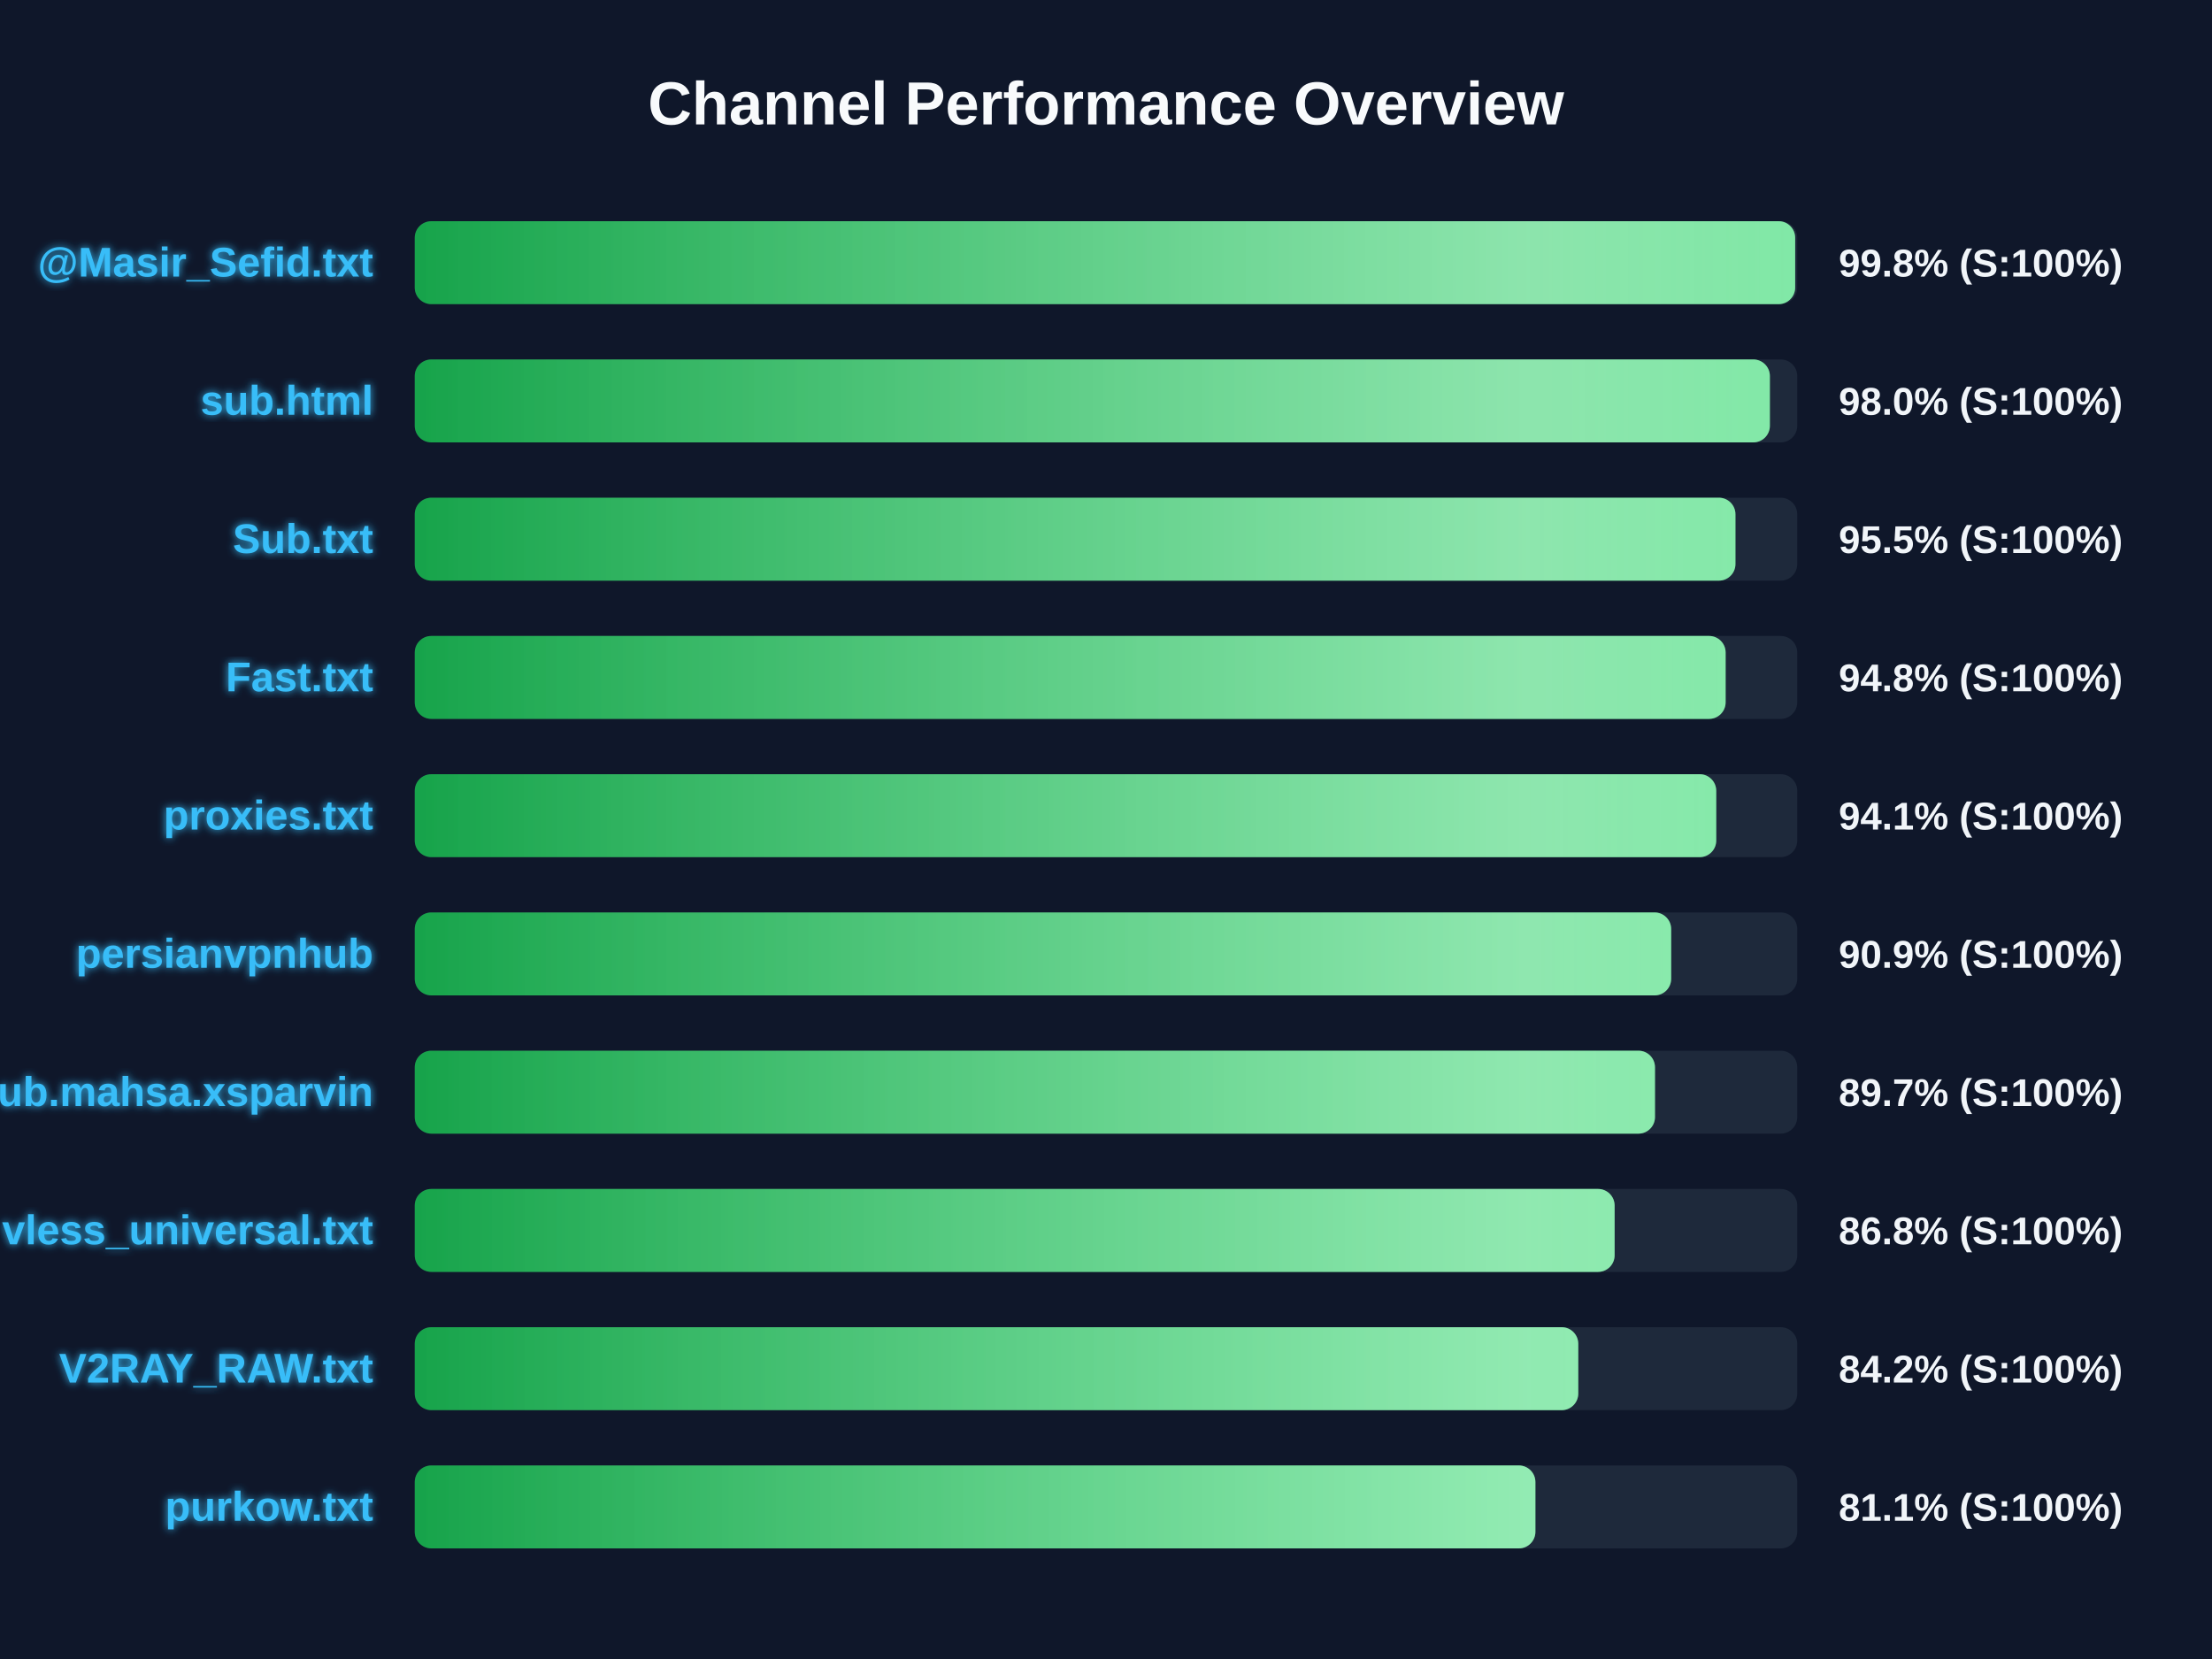
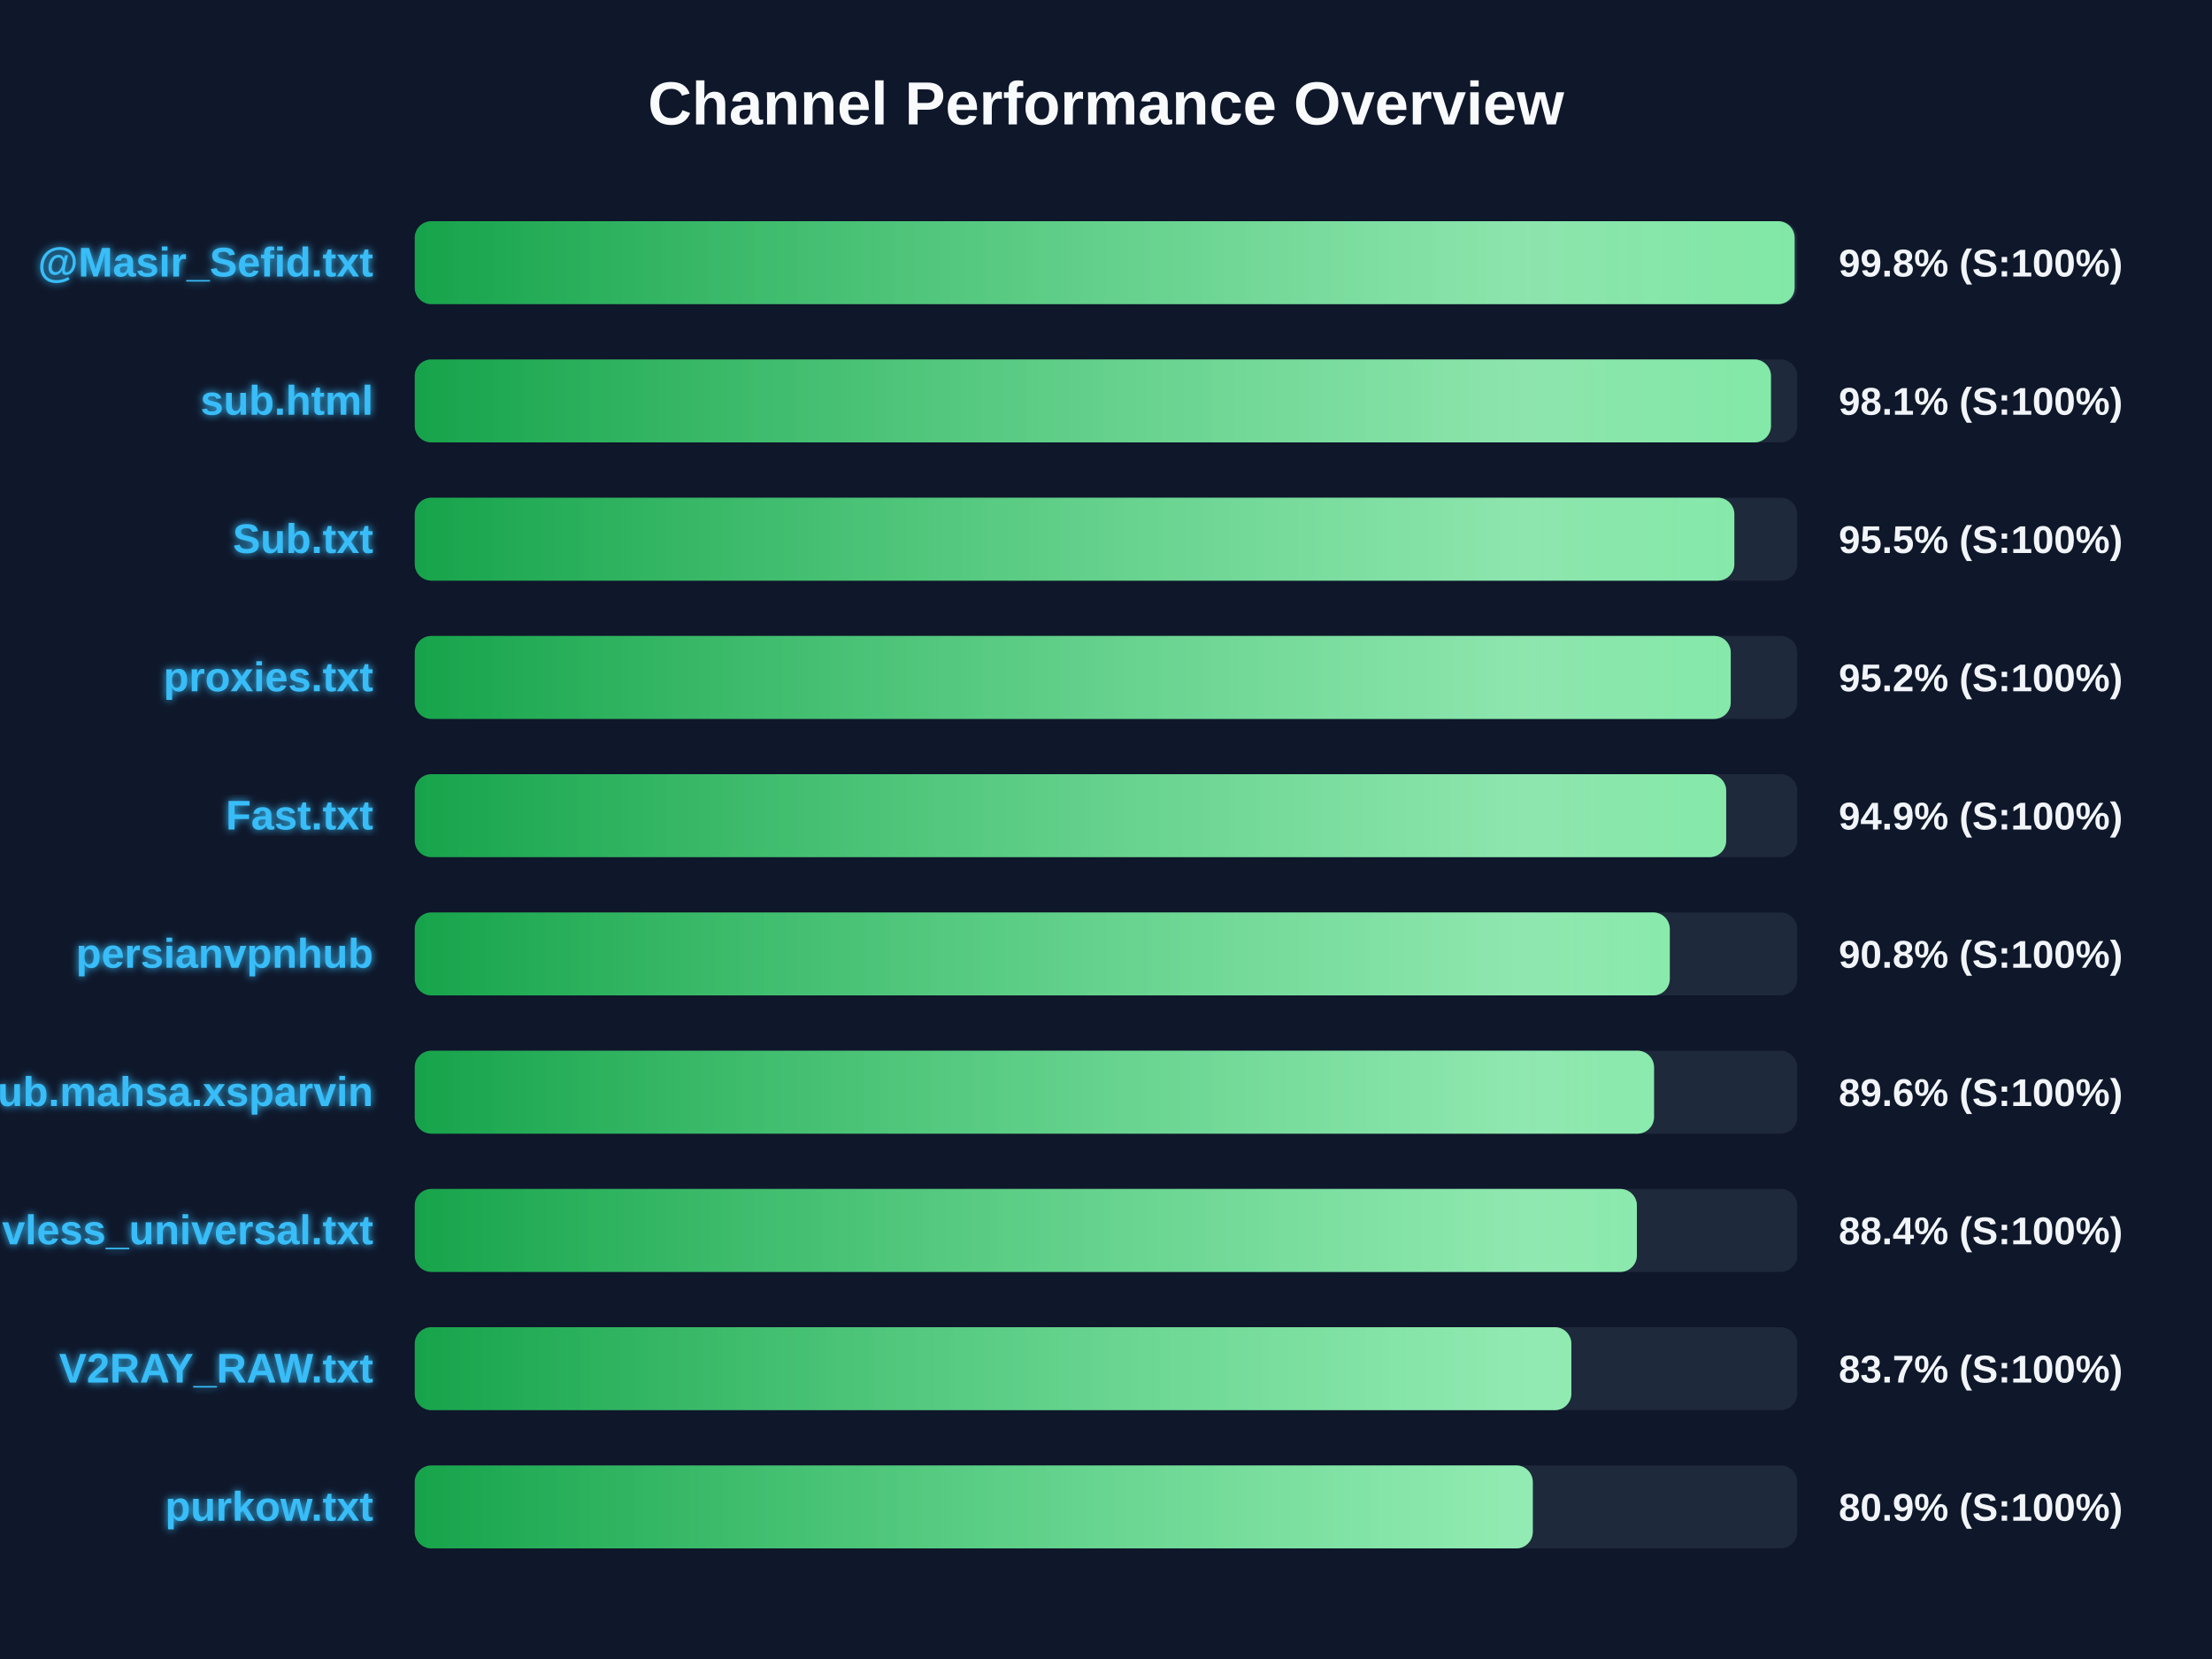
<svg xmlns="http://www.w3.org/2000/svg" width="800" height="600" version="1.1">
  <defs>
    <linearGradient id="grad-green" x1="0%" y1="0%" x2="100%" y2="0%">
      <stop offset="0%" stop-color="#16a34a" />
      <stop offset="100%" stop-color="#4ade80" />
    </linearGradient>
    <linearGradient id="grad-yellow" x1="0%" y1="0%" x2="100%" y2="0%">
      <stop offset="0%" stop-color="#ca8a04" />
      <stop offset="100%" stop-color="#fde047" />
    </linearGradient>
    <linearGradient id="grad-red" x1="0%" y1="0%" x2="100%" y2="0%">
      <stop offset="0%" stop-color="#dc2626" />
      <stop offset="100%" stop-color="#f87171" />
    </linearGradient>
    <linearGradient id="shimmer" x1="0%" y1="0%" x2="100%" y2="0%">
      <stop offset="0%" stop-color="rgba(255,255,255,0)" />
      <stop offset="50%" stop-color="rgba(255,255,255,0.4)" />
      <stop offset="100%" stop-color="rgba(255,255,255,0)" />
    </linearGradient>
    <filter id="glow" x="-20%" y="-20%" width="140%" height="140%">
      <feGaussianBlur stdDeviation="1.5" result="blur" />
      <feComposite in="SourceGraphic" in2="blur" operator="over" />
    </filter>
  </defs>
  <style>
        .bg-rect { fill: #0f172a; }
        .title { font: bold 22px 'Segoe UI', Arial, sans-serif; fill: #f8fafc; }
        .row { font: bold 15px 'Segoe UI', Arial, sans-serif; fill: #38bdf8; filter: url(#glow); }
        .score { font: bold 14px 'Segoe UI', Arial, sans-serif; fill: #f1f5f9; }
        @keyframes shimmer-anim {
            0% { transform: translateX(-100%); }
            100% { transform: translateX(200%); }
        }
        .shimmer-rect {
            animation: shimmer-anim 2.5s infinite linear;
        }
    </style>
  <rect width="100%" height="100%" class="bg-rect" />
  <text x="400" y="45" text-anchor="middle" class="title">Channel Performance Overview</text>
  <rect x="150" y="80" width="500" height="30" fill="#1e293b" rx="6" />
  <clipPath id="clip-0">
-     <rect x="150" y="80" width="499.25" height="30" rx="6" />
+     <rect x="150" y="80" width="499.05" height="30" rx="6" />
  </clipPath>
-   <rect x="150" y="80" width="499.25" height="30" fill="url(#grad-green)" rx="6" />
+   <rect x="150" y="80" width="499.05" height="30" fill="url(#grad-green)" rx="6" />
  <g clip-path="url(#clip-0)">
    <rect x="150" y="80" width="100%" height="30" fill="url(#shimmer)" class="shimmer-rect" />
  </g>
  <text x="135" y="100" text-anchor="end" class="row">@Masir_Sefid.txt</text>
  <text x="665" y="100" text-anchor="start" class="score">99.8% (S:100%)</text>
  <rect x="150" y="130" width="500" height="30" fill="#1e293b" rx="6" />
  <clipPath id="clip-1">
-     <rect x="150" y="130" width="490.1" height="30" rx="6" />
+     <rect x="150" y="130" width="490.5" height="30" rx="6" />
  </clipPath>
-   <rect x="150" y="130" width="490.1" height="30" fill="url(#grad-green)" rx="6" />
+   <rect x="150" y="130" width="490.5" height="30" fill="url(#grad-green)" rx="6" />
  <g clip-path="url(#clip-1)">
    <rect x="150" y="130" width="100%" height="30" fill="url(#shimmer)" class="shimmer-rect" />
  </g>
  <text x="135" y="150" text-anchor="end" class="row">sub.html</text>
-   <text x="665" y="150" text-anchor="start" class="score">98.0% (S:100%)</text>
+   <text x="665" y="150" text-anchor="start" class="score">98.1% (S:100%)</text>
  <rect x="150" y="180" width="500" height="30" fill="#1e293b" rx="6" />
  <clipPath id="clip-2">
-     <rect x="150" y="180" width="477.65" height="30" rx="6" />
+     <rect x="150" y="180" width="477.25" height="30" rx="6" />
  </clipPath>
-   <rect x="150" y="180" width="477.65" height="30" fill="url(#grad-green)" rx="6" />
+   <rect x="150" y="180" width="477.25" height="30" fill="url(#grad-green)" rx="6" />
  <g clip-path="url(#clip-2)">
    <rect x="150" y="180" width="100%" height="30" fill="url(#shimmer)" class="shimmer-rect" />
  </g>
  <text x="135" y="200" text-anchor="end" class="row">Sub.txt</text>
  <text x="665" y="200" text-anchor="start" class="score">95.5% (S:100%)</text>
  <rect x="150" y="230" width="500" height="30" fill="#1e293b" rx="6" />
  <clipPath id="clip-3">
-     <rect x="150" y="230" width="474.1" height="30" rx="6" />
+     <rect x="150" y="230" width="475.95" height="30" rx="6" />
  </clipPath>
-   <rect x="150" y="230" width="474.1" height="30" fill="url(#grad-green)" rx="6" />
+   <rect x="150" y="230" width="475.95" height="30" fill="url(#grad-green)" rx="6" />
  <g clip-path="url(#clip-3)">
    <rect x="150" y="230" width="100%" height="30" fill="url(#shimmer)" class="shimmer-rect" />
  </g>
-   <text x="135" y="250" text-anchor="end" class="row">Fast.txt</text>
-   <text x="665" y="250" text-anchor="start" class="score">94.8% (S:100%)</text>
+   <text x="135" y="250" text-anchor="end" class="row">proxies.txt</text>
+   <text x="665" y="250" text-anchor="start" class="score">95.2% (S:100%)</text>
  <rect x="150" y="280" width="500" height="30" fill="#1e293b" rx="6" />
  <clipPath id="clip-4">
-     <rect x="150" y="280" width="470.7" height="30" rx="6" />
+     <rect x="150" y="280" width="474.3" height="30" rx="6" />
  </clipPath>
-   <rect x="150" y="280" width="470.7" height="30" fill="url(#grad-green)" rx="6" />
+   <rect x="150" y="280" width="474.3" height="30" fill="url(#grad-green)" rx="6" />
  <g clip-path="url(#clip-4)">
    <rect x="150" y="280" width="100%" height="30" fill="url(#shimmer)" class="shimmer-rect" />
  </g>
-   <text x="135" y="300" text-anchor="end" class="row">proxies.txt</text>
-   <text x="665" y="300" text-anchor="start" class="score">94.1% (S:100%)</text>
+   <text x="135" y="300" text-anchor="end" class="row">Fast.txt</text>
+   <text x="665" y="300" text-anchor="start" class="score">94.9% (S:100%)</text>
  <rect x="150" y="330" width="500" height="30" fill="#1e293b" rx="6" />
  <clipPath id="clip-5">
-     <rect x="150" y="330" width="454.4" height="30" rx="6" />
+     <rect x="150" y="330" width="453.9" height="30" rx="6" />
  </clipPath>
-   <rect x="150" y="330" width="454.4" height="30" fill="url(#grad-green)" rx="6" />
+   <rect x="150" y="330" width="453.9" height="30" fill="url(#grad-green)" rx="6" />
  <g clip-path="url(#clip-5)">
    <rect x="150" y="330" width="100%" height="30" fill="url(#shimmer)" class="shimmer-rect" />
  </g>
  <text x="135" y="350" text-anchor="end" class="row">persianvpnhub</text>
-   <text x="665" y="350" text-anchor="start" class="score">90.9% (S:100%)</text>
+   <text x="665" y="350" text-anchor="start" class="score">90.8% (S:100%)</text>
  <rect x="150" y="380" width="500" height="30" fill="#1e293b" rx="6" />
  <clipPath id="clip-6">
-     <rect x="150" y="380" width="448.55" height="30" rx="6" />
+     <rect x="150" y="380" width="448.2" height="30" rx="6" />
  </clipPath>
-   <rect x="150" y="380" width="448.55" height="30" fill="url(#grad-green)" rx="6" />
+   <rect x="150" y="380" width="448.2" height="30" fill="url(#grad-green)" rx="6" />
  <g clip-path="url(#clip-6)">
    <rect x="150" y="380" width="100%" height="30" fill="url(#shimmer)" class="shimmer-rect" />
  </g>
  <text x="135" y="400" text-anchor="end" class="row">Sub.mahsa.xsparvin</text>
-   <text x="665" y="400" text-anchor="start" class="score">89.7% (S:100%)</text>
+   <text x="665" y="400" text-anchor="start" class="score">89.6% (S:100%)</text>
  <rect x="150" y="430" width="500" height="30" fill="#1e293b" rx="6" />
  <clipPath id="clip-7">
-     <rect x="150" y="430" width="433.95" height="30" rx="6" />
+     <rect x="150" y="430" width="442.0" height="30" rx="6" />
  </clipPath>
-   <rect x="150" y="430" width="433.95" height="30" fill="url(#grad-green)" rx="6" />
+   <rect x="150" y="430" width="442.0" height="30" fill="url(#grad-green)" rx="6" />
  <g clip-path="url(#clip-7)">
    <rect x="150" y="430" width="100%" height="30" fill="url(#shimmer)" class="shimmer-rect" />
  </g>
  <text x="135" y="450" text-anchor="end" class="row">vless_universal.txt</text>
-   <text x="665" y="450" text-anchor="start" class="score">86.8% (S:100%)</text>
+   <text x="665" y="450" text-anchor="start" class="score">88.4% (S:100%)</text>
  <rect x="150" y="480" width="500" height="30" fill="#1e293b" rx="6" />
  <clipPath id="clip-8">
-     <rect x="150" y="480" width="420.8" height="30" rx="6" />
+     <rect x="150" y="480" width="418.3" height="30" rx="6" />
  </clipPath>
-   <rect x="150" y="480" width="420.8" height="30" fill="url(#grad-green)" rx="6" />
+   <rect x="150" y="480" width="418.3" height="30" fill="url(#grad-green)" rx="6" />
  <g clip-path="url(#clip-8)">
    <rect x="150" y="480" width="100%" height="30" fill="url(#shimmer)" class="shimmer-rect" />
  </g>
  <text x="135" y="500" text-anchor="end" class="row">V2RAY_RAW.txt</text>
-   <text x="665" y="500" text-anchor="start" class="score">84.2% (S:100%)</text>
+   <text x="665" y="500" text-anchor="start" class="score">83.7% (S:100%)</text>
  <rect x="150" y="530" width="500" height="30" fill="#1e293b" rx="6" />
  <clipPath id="clip-9">
-     <rect x="150" y="530" width="405.3" height="30" rx="6" />
+     <rect x="150" y="530" width="404.35" height="30" rx="6" />
  </clipPath>
-   <rect x="150" y="530" width="405.3" height="30" fill="url(#grad-green)" rx="6" />
+   <rect x="150" y="530" width="404.35" height="30" fill="url(#grad-green)" rx="6" />
  <g clip-path="url(#clip-9)">
    <rect x="150" y="530" width="100%" height="30" fill="url(#shimmer)" class="shimmer-rect" />
  </g>
  <text x="135" y="550" text-anchor="end" class="row">purkow.txt</text>
-   <text x="665" y="550" text-anchor="start" class="score">81.1% (S:100%)</text>
+   <text x="665" y="550" text-anchor="start" class="score">80.9% (S:100%)</text>
</svg>
